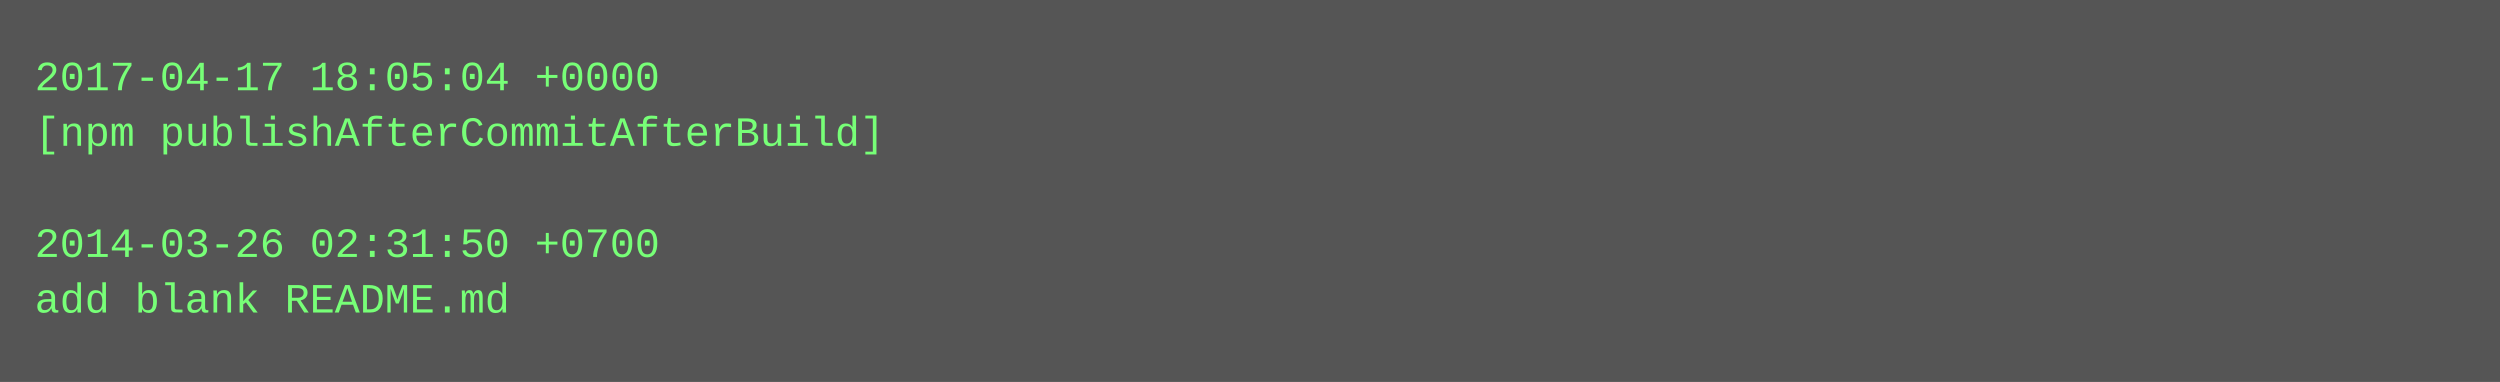
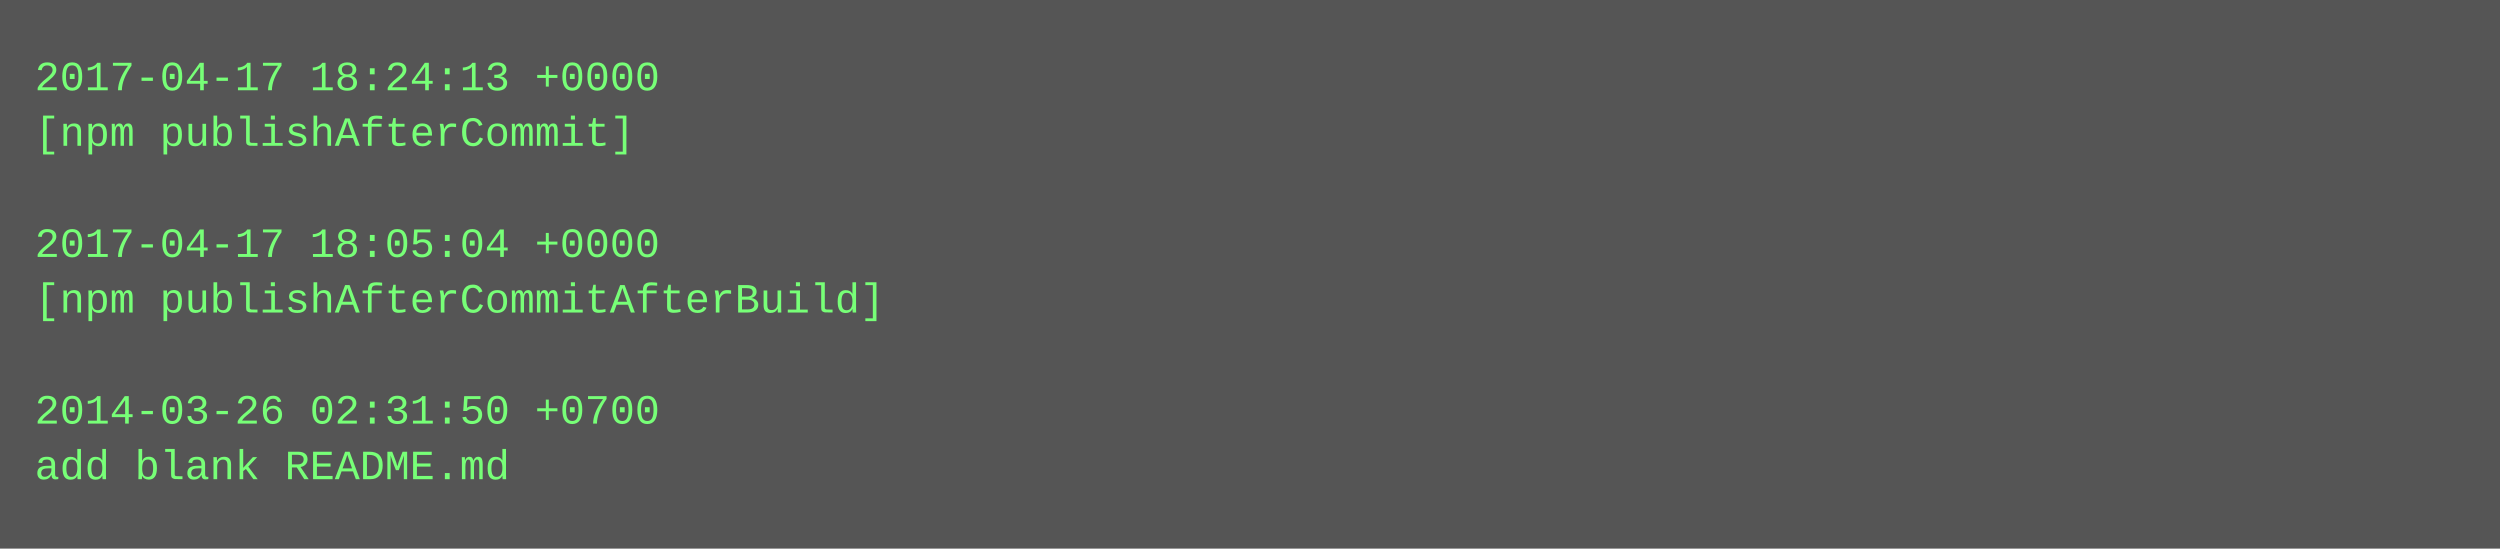
- <svg xmlns="http://www.w3.org/2000/svg" height="110" width="720">
-   <rect height="110" fill="#555" width="720" />
+ <svg xmlns="http://www.w3.org/2000/svg" height="158" width="720">
+   <rect height="158" fill="#555" width="720" />
  <text fill="#7f7" font-family="Courier New" font-size="12" xml:space="preserve">
-     <tspan x="10" y="26">2017-04-17 18:05:04 +0000</tspan>
-     <tspan x="10" y="42">[npm publishAfterCommitAfterBuild]</tspan>
+     <tspan x="10" y="26">2017-04-17 18:24:13 +0000</tspan>
+     <tspan x="10" y="42">[npm publishAfterCommit]</tspan>
    <tspan x="10" y="58" />
-     <tspan x="10" y="74">2014-03-26 02:31:50 +0700</tspan>
-     <tspan x="10" y="90">add blank README.md</tspan>
+     <tspan x="10" y="74">2017-04-17 18:05:04 +0000</tspan>
+     <tspan x="10" y="90">[npm publishAfterCommitAfterBuild]</tspan>
+     <tspan x="10" y="106" />
+     <tspan x="10" y="122">2014-03-26 02:31:50 +0700</tspan>
+     <tspan x="10" y="138">add blank README.md</tspan>
  </text>
</svg>
